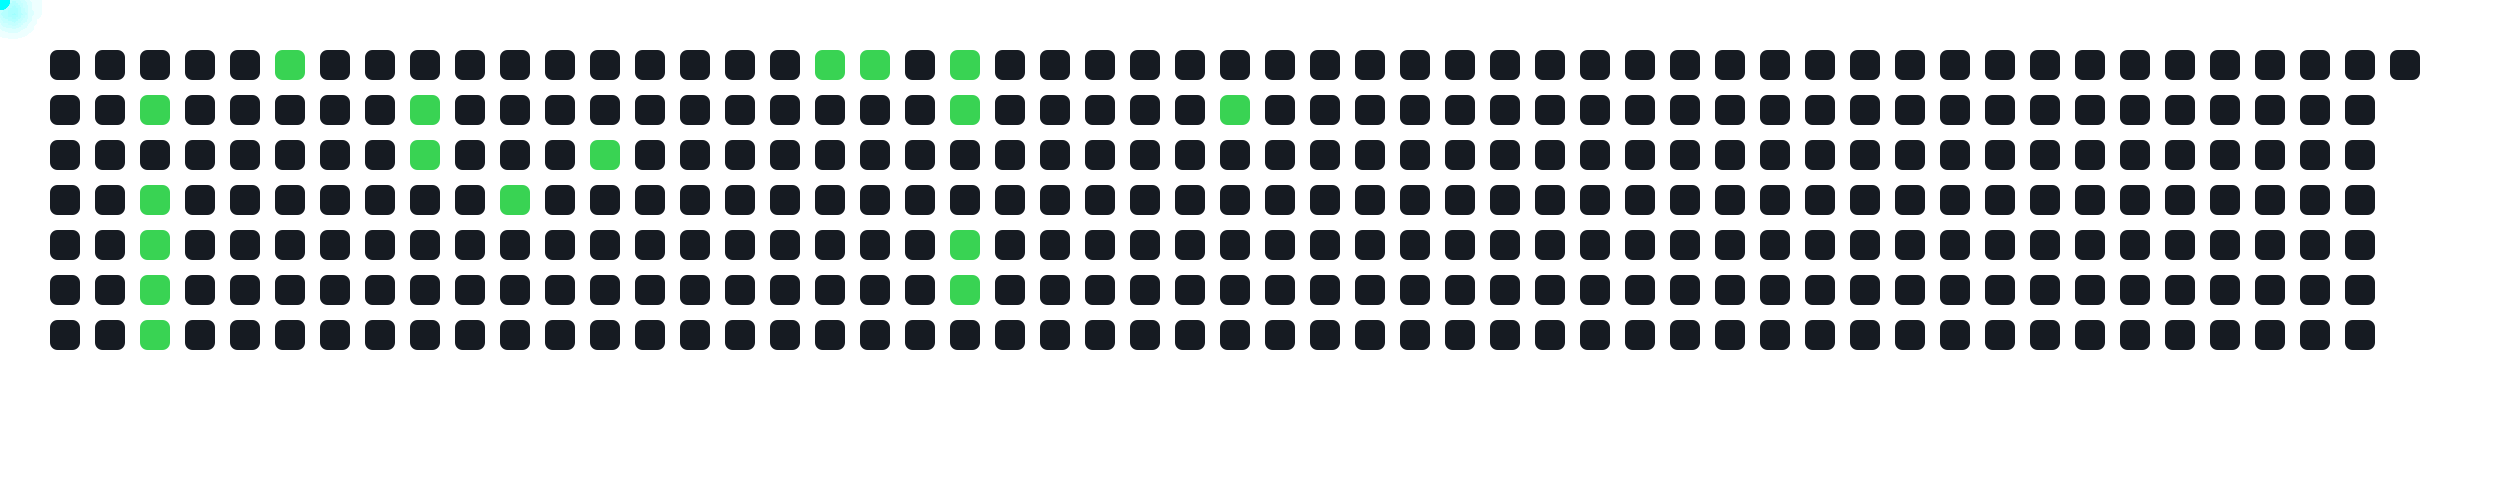
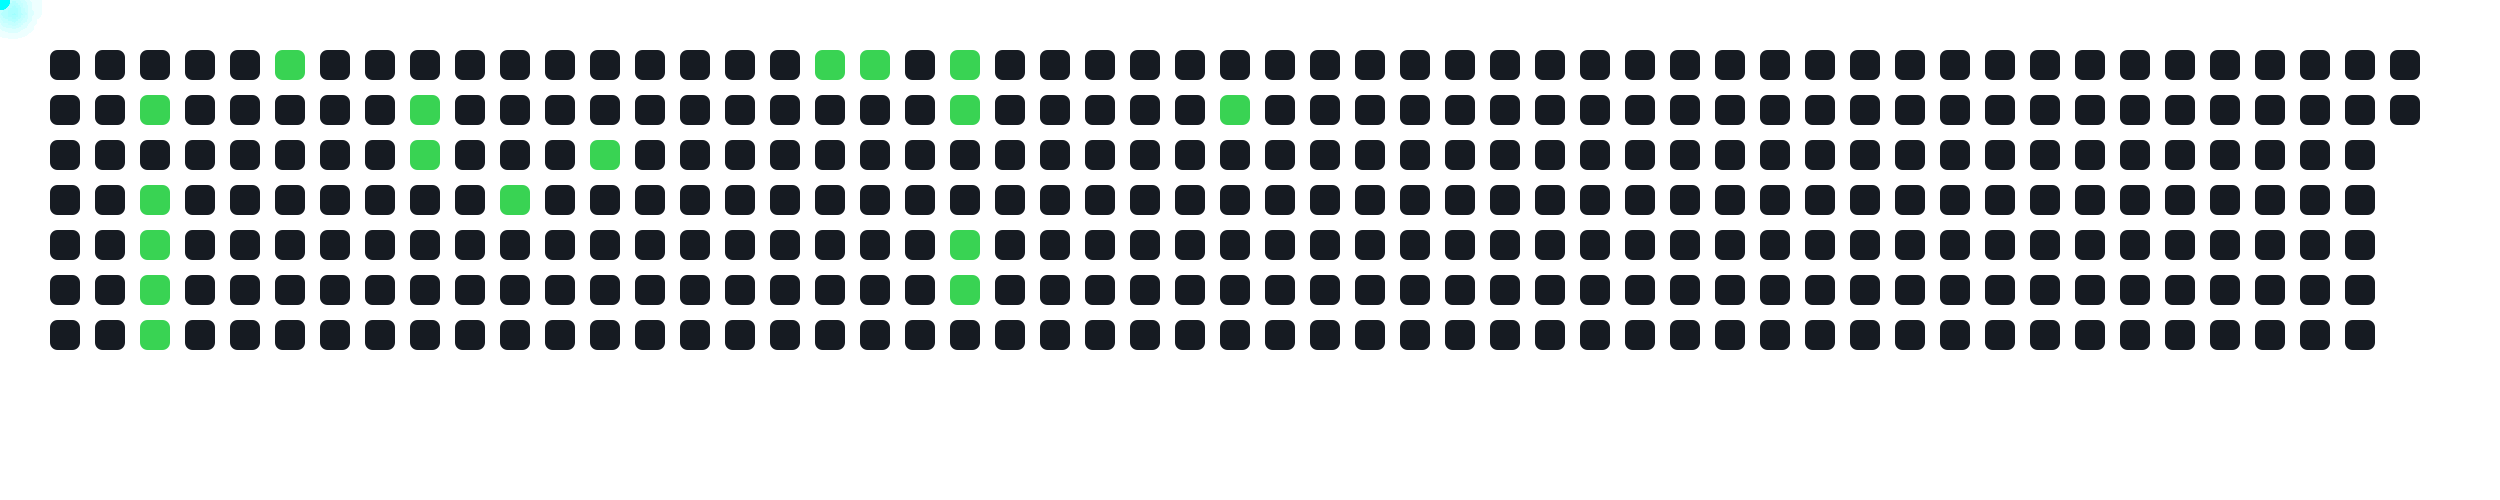
<svg xmlns="http://www.w3.org/2000/svg" width="1000" height="200">
  <style>
      .cell { fill: #161b22; rx: 3; }
      .active { fill: #39d353; }
      .comet { fill: cyan; filter: drop-shadow(0 0 6px cyan); }
    </style>
  <rect x="20" y="20" width="12" height="12" class="cell " />
  <rect x="20" y="38" width="12" height="12" class="cell " />
  <rect x="20" y="56" width="12" height="12" class="cell " />
  <rect x="20" y="74" width="12" height="12" class="cell " />
  <rect x="20" y="92" width="12" height="12" class="cell " />
  <rect x="20" y="110" width="12" height="12" class="cell " />
  <rect x="20" y="128" width="12" height="12" class="cell " />
  <rect x="38" y="20" width="12" height="12" class="cell " />
  <rect x="38" y="38" width="12" height="12" class="cell " />
  <rect x="38" y="56" width="12" height="12" class="cell " />
  <rect x="38" y="74" width="12" height="12" class="cell " />
  <rect x="38" y="92" width="12" height="12" class="cell " />
  <rect x="38" y="110" width="12" height="12" class="cell " />
  <rect x="38" y="128" width="12" height="12" class="cell " />
  <rect x="56" y="20" width="12" height="12" class="cell " />
  <rect x="56" y="38" width="12" height="12" class="cell active" />
  <rect x="56" y="56" width="12" height="12" class="cell " />
  <rect x="56" y="74" width="12" height="12" class="cell active" />
  <rect x="56" y="92" width="12" height="12" class="cell active" />
  <rect x="56" y="110" width="12" height="12" class="cell active" />
  <rect x="56" y="128" width="12" height="12" class="cell active" />
  <rect x="74" y="20" width="12" height="12" class="cell " />
  <rect x="74" y="38" width="12" height="12" class="cell " />
  <rect x="74" y="56" width="12" height="12" class="cell " />
  <rect x="74" y="74" width="12" height="12" class="cell " />
  <rect x="74" y="92" width="12" height="12" class="cell " />
  <rect x="74" y="110" width="12" height="12" class="cell " />
  <rect x="74" y="128" width="12" height="12" class="cell " />
  <rect x="92" y="20" width="12" height="12" class="cell " />
  <rect x="92" y="38" width="12" height="12" class="cell " />
  <rect x="92" y="56" width="12" height="12" class="cell " />
  <rect x="92" y="74" width="12" height="12" class="cell " />
  <rect x="92" y="92" width="12" height="12" class="cell " />
  <rect x="92" y="110" width="12" height="12" class="cell " />
  <rect x="92" y="128" width="12" height="12" class="cell " />
  <rect x="110" y="20" width="12" height="12" class="cell active" />
  <rect x="110" y="38" width="12" height="12" class="cell " />
  <rect x="110" y="56" width="12" height="12" class="cell " />
  <rect x="110" y="74" width="12" height="12" class="cell " />
  <rect x="110" y="92" width="12" height="12" class="cell " />
  <rect x="110" y="110" width="12" height="12" class="cell " />
  <rect x="110" y="128" width="12" height="12" class="cell " />
  <rect x="128" y="20" width="12" height="12" class="cell " />
  <rect x="128" y="38" width="12" height="12" class="cell " />
  <rect x="128" y="56" width="12" height="12" class="cell " />
  <rect x="128" y="74" width="12" height="12" class="cell " />
  <rect x="128" y="92" width="12" height="12" class="cell " />
  <rect x="128" y="110" width="12" height="12" class="cell " />
  <rect x="128" y="128" width="12" height="12" class="cell " />
  <rect x="146" y="20" width="12" height="12" class="cell " />
  <rect x="146" y="38" width="12" height="12" class="cell " />
  <rect x="146" y="56" width="12" height="12" class="cell " />
  <rect x="146" y="74" width="12" height="12" class="cell " />
  <rect x="146" y="92" width="12" height="12" class="cell " />
  <rect x="146" y="110" width="12" height="12" class="cell " />
  <rect x="146" y="128" width="12" height="12" class="cell " />
  <rect x="164" y="20" width="12" height="12" class="cell " />
  <rect x="164" y="38" width="12" height="12" class="cell active" />
  <rect x="164" y="56" width="12" height="12" class="cell active" />
  <rect x="164" y="74" width="12" height="12" class="cell " />
  <rect x="164" y="92" width="12" height="12" class="cell " />
  <rect x="164" y="110" width="12" height="12" class="cell " />
  <rect x="164" y="128" width="12" height="12" class="cell " />
  <rect x="182" y="20" width="12" height="12" class="cell " />
  <rect x="182" y="38" width="12" height="12" class="cell " />
  <rect x="182" y="56" width="12" height="12" class="cell " />
  <rect x="182" y="74" width="12" height="12" class="cell " />
  <rect x="182" y="92" width="12" height="12" class="cell " />
  <rect x="182" y="110" width="12" height="12" class="cell " />
  <rect x="182" y="128" width="12" height="12" class="cell " />
  <rect x="200" y="20" width="12" height="12" class="cell " />
  <rect x="200" y="38" width="12" height="12" class="cell " />
  <rect x="200" y="56" width="12" height="12" class="cell " />
  <rect x="200" y="74" width="12" height="12" class="cell active" />
  <rect x="200" y="92" width="12" height="12" class="cell " />
  <rect x="200" y="110" width="12" height="12" class="cell " />
  <rect x="200" y="128" width="12" height="12" class="cell " />
  <rect x="218" y="20" width="12" height="12" class="cell " />
  <rect x="218" y="38" width="12" height="12" class="cell " />
  <rect x="218" y="56" width="12" height="12" class="cell " />
  <rect x="218" y="74" width="12" height="12" class="cell " />
  <rect x="218" y="92" width="12" height="12" class="cell " />
  <rect x="218" y="110" width="12" height="12" class="cell " />
  <rect x="218" y="128" width="12" height="12" class="cell " />
  <rect x="236" y="20" width="12" height="12" class="cell " />
  <rect x="236" y="38" width="12" height="12" class="cell " />
  <rect x="236" y="56" width="12" height="12" class="cell active" />
  <rect x="236" y="74" width="12" height="12" class="cell " />
  <rect x="236" y="92" width="12" height="12" class="cell " />
  <rect x="236" y="110" width="12" height="12" class="cell " />
  <rect x="236" y="128" width="12" height="12" class="cell " />
  <rect x="254" y="20" width="12" height="12" class="cell " />
  <rect x="254" y="38" width="12" height="12" class="cell " />
  <rect x="254" y="56" width="12" height="12" class="cell " />
  <rect x="254" y="74" width="12" height="12" class="cell " />
  <rect x="254" y="92" width="12" height="12" class="cell " />
  <rect x="254" y="110" width="12" height="12" class="cell " />
  <rect x="254" y="128" width="12" height="12" class="cell " />
  <rect x="272" y="20" width="12" height="12" class="cell " />
  <rect x="272" y="38" width="12" height="12" class="cell " />
  <rect x="272" y="56" width="12" height="12" class="cell " />
  <rect x="272" y="74" width="12" height="12" class="cell " />
  <rect x="272" y="92" width="12" height="12" class="cell " />
  <rect x="272" y="110" width="12" height="12" class="cell " />
  <rect x="272" y="128" width="12" height="12" class="cell " />
  <rect x="290" y="20" width="12" height="12" class="cell " />
  <rect x="290" y="38" width="12" height="12" class="cell " />
  <rect x="290" y="56" width="12" height="12" class="cell " />
  <rect x="290" y="74" width="12" height="12" class="cell " />
  <rect x="290" y="92" width="12" height="12" class="cell " />
  <rect x="290" y="110" width="12" height="12" class="cell " />
  <rect x="290" y="128" width="12" height="12" class="cell " />
  <rect x="308" y="20" width="12" height="12" class="cell " />
  <rect x="308" y="38" width="12" height="12" class="cell " />
  <rect x="308" y="56" width="12" height="12" class="cell " />
  <rect x="308" y="74" width="12" height="12" class="cell " />
  <rect x="308" y="92" width="12" height="12" class="cell " />
  <rect x="308" y="110" width="12" height="12" class="cell " />
  <rect x="308" y="128" width="12" height="12" class="cell " />
  <rect x="326" y="20" width="12" height="12" class="cell active" />
  <rect x="326" y="38" width="12" height="12" class="cell " />
  <rect x="326" y="56" width="12" height="12" class="cell " />
  <rect x="326" y="74" width="12" height="12" class="cell " />
  <rect x="326" y="92" width="12" height="12" class="cell " />
  <rect x="326" y="110" width="12" height="12" class="cell " />
  <rect x="326" y="128" width="12" height="12" class="cell " />
  <rect x="344" y="20" width="12" height="12" class="cell active" />
  <rect x="344" y="38" width="12" height="12" class="cell " />
  <rect x="344" y="56" width="12" height="12" class="cell " />
  <rect x="344" y="74" width="12" height="12" class="cell " />
  <rect x="344" y="92" width="12" height="12" class="cell " />
  <rect x="344" y="110" width="12" height="12" class="cell " />
  <rect x="344" y="128" width="12" height="12" class="cell " />
  <rect x="362" y="20" width="12" height="12" class="cell " />
  <rect x="362" y="38" width="12" height="12" class="cell " />
  <rect x="362" y="56" width="12" height="12" class="cell " />
  <rect x="362" y="74" width="12" height="12" class="cell " />
  <rect x="362" y="92" width="12" height="12" class="cell " />
  <rect x="362" y="110" width="12" height="12" class="cell " />
  <rect x="362" y="128" width="12" height="12" class="cell " />
  <rect x="380" y="20" width="12" height="12" class="cell active" />
  <rect x="380" y="38" width="12" height="12" class="cell active" />
  <rect x="380" y="56" width="12" height="12" class="cell " />
  <rect x="380" y="74" width="12" height="12" class="cell " />
  <rect x="380" y="92" width="12" height="12" class="cell active" />
  <rect x="380" y="110" width="12" height="12" class="cell active" />
  <rect x="380" y="128" width="12" height="12" class="cell " />
  <rect x="398" y="20" width="12" height="12" class="cell " />
  <rect x="398" y="38" width="12" height="12" class="cell " />
  <rect x="398" y="56" width="12" height="12" class="cell " />
  <rect x="398" y="74" width="12" height="12" class="cell " />
  <rect x="398" y="92" width="12" height="12" class="cell " />
  <rect x="398" y="110" width="12" height="12" class="cell " />
  <rect x="398" y="128" width="12" height="12" class="cell " />
  <rect x="416" y="20" width="12" height="12" class="cell " />
  <rect x="416" y="38" width="12" height="12" class="cell " />
  <rect x="416" y="56" width="12" height="12" class="cell " />
  <rect x="416" y="74" width="12" height="12" class="cell " />
  <rect x="416" y="92" width="12" height="12" class="cell " />
  <rect x="416" y="110" width="12" height="12" class="cell " />
  <rect x="416" y="128" width="12" height="12" class="cell " />
  <rect x="434" y="20" width="12" height="12" class="cell " />
  <rect x="434" y="38" width="12" height="12" class="cell " />
  <rect x="434" y="56" width="12" height="12" class="cell " />
  <rect x="434" y="74" width="12" height="12" class="cell " />
  <rect x="434" y="92" width="12" height="12" class="cell " />
  <rect x="434" y="110" width="12" height="12" class="cell " />
  <rect x="434" y="128" width="12" height="12" class="cell " />
  <rect x="452" y="20" width="12" height="12" class="cell " />
  <rect x="452" y="38" width="12" height="12" class="cell " />
  <rect x="452" y="56" width="12" height="12" class="cell " />
  <rect x="452" y="74" width="12" height="12" class="cell " />
  <rect x="452" y="92" width="12" height="12" class="cell " />
  <rect x="452" y="110" width="12" height="12" class="cell " />
  <rect x="452" y="128" width="12" height="12" class="cell " />
  <rect x="470" y="20" width="12" height="12" class="cell " />
  <rect x="470" y="38" width="12" height="12" class="cell " />
  <rect x="470" y="56" width="12" height="12" class="cell " />
  <rect x="470" y="74" width="12" height="12" class="cell " />
  <rect x="470" y="92" width="12" height="12" class="cell " />
  <rect x="470" y="110" width="12" height="12" class="cell " />
  <rect x="470" y="128" width="12" height="12" class="cell " />
  <rect x="488" y="20" width="12" height="12" class="cell " />
  <rect x="488" y="38" width="12" height="12" class="cell active" />
  <rect x="488" y="56" width="12" height="12" class="cell " />
  <rect x="488" y="74" width="12" height="12" class="cell " />
  <rect x="488" y="92" width="12" height="12" class="cell " />
  <rect x="488" y="110" width="12" height="12" class="cell " />
  <rect x="488" y="128" width="12" height="12" class="cell " />
  <rect x="506" y="20" width="12" height="12" class="cell " />
  <rect x="506" y="38" width="12" height="12" class="cell " />
  <rect x="506" y="56" width="12" height="12" class="cell " />
  <rect x="506" y="74" width="12" height="12" class="cell " />
  <rect x="506" y="92" width="12" height="12" class="cell " />
  <rect x="506" y="110" width="12" height="12" class="cell " />
  <rect x="506" y="128" width="12" height="12" class="cell " />
  <rect x="524" y="20" width="12" height="12" class="cell " />
  <rect x="524" y="38" width="12" height="12" class="cell " />
  <rect x="524" y="56" width="12" height="12" class="cell " />
  <rect x="524" y="74" width="12" height="12" class="cell " />
  <rect x="524" y="92" width="12" height="12" class="cell " />
  <rect x="524" y="110" width="12" height="12" class="cell " />
  <rect x="524" y="128" width="12" height="12" class="cell " />
  <rect x="542" y="20" width="12" height="12" class="cell " />
  <rect x="542" y="38" width="12" height="12" class="cell " />
  <rect x="542" y="56" width="12" height="12" class="cell " />
  <rect x="542" y="74" width="12" height="12" class="cell " />
  <rect x="542" y="92" width="12" height="12" class="cell " />
  <rect x="542" y="110" width="12" height="12" class="cell " />
  <rect x="542" y="128" width="12" height="12" class="cell " />
  <rect x="560" y="20" width="12" height="12" class="cell " />
  <rect x="560" y="38" width="12" height="12" class="cell " />
  <rect x="560" y="56" width="12" height="12" class="cell " />
  <rect x="560" y="74" width="12" height="12" class="cell " />
  <rect x="560" y="92" width="12" height="12" class="cell " />
  <rect x="560" y="110" width="12" height="12" class="cell " />
  <rect x="560" y="128" width="12" height="12" class="cell " />
  <rect x="578" y="20" width="12" height="12" class="cell " />
  <rect x="578" y="38" width="12" height="12" class="cell " />
  <rect x="578" y="56" width="12" height="12" class="cell " />
  <rect x="578" y="74" width="12" height="12" class="cell " />
  <rect x="578" y="92" width="12" height="12" class="cell " />
  <rect x="578" y="110" width="12" height="12" class="cell " />
  <rect x="578" y="128" width="12" height="12" class="cell " />
  <rect x="596" y="20" width="12" height="12" class="cell " />
  <rect x="596" y="38" width="12" height="12" class="cell " />
  <rect x="596" y="56" width="12" height="12" class="cell " />
  <rect x="596" y="74" width="12" height="12" class="cell " />
  <rect x="596" y="92" width="12" height="12" class="cell " />
  <rect x="596" y="110" width="12" height="12" class="cell " />
  <rect x="596" y="128" width="12" height="12" class="cell " />
  <rect x="614" y="20" width="12" height="12" class="cell " />
  <rect x="614" y="38" width="12" height="12" class="cell " />
  <rect x="614" y="56" width="12" height="12" class="cell " />
  <rect x="614" y="74" width="12" height="12" class="cell " />
  <rect x="614" y="92" width="12" height="12" class="cell " />
  <rect x="614" y="110" width="12" height="12" class="cell " />
  <rect x="614" y="128" width="12" height="12" class="cell " />
  <rect x="632" y="20" width="12" height="12" class="cell " />
  <rect x="632" y="38" width="12" height="12" class="cell " />
  <rect x="632" y="56" width="12" height="12" class="cell " />
  <rect x="632" y="74" width="12" height="12" class="cell " />
  <rect x="632" y="92" width="12" height="12" class="cell " />
  <rect x="632" y="110" width="12" height="12" class="cell " />
  <rect x="632" y="128" width="12" height="12" class="cell " />
  <rect x="650" y="20" width="12" height="12" class="cell " />
  <rect x="650" y="38" width="12" height="12" class="cell " />
  <rect x="650" y="56" width="12" height="12" class="cell " />
  <rect x="650" y="74" width="12" height="12" class="cell " />
  <rect x="650" y="92" width="12" height="12" class="cell " />
  <rect x="650" y="110" width="12" height="12" class="cell " />
  <rect x="650" y="128" width="12" height="12" class="cell " />
  <rect x="668" y="20" width="12" height="12" class="cell " />
  <rect x="668" y="38" width="12" height="12" class="cell " />
  <rect x="668" y="56" width="12" height="12" class="cell " />
  <rect x="668" y="74" width="12" height="12" class="cell " />
  <rect x="668" y="92" width="12" height="12" class="cell " />
  <rect x="668" y="110" width="12" height="12" class="cell " />
  <rect x="668" y="128" width="12" height="12" class="cell " />
  <rect x="686" y="20" width="12" height="12" class="cell " />
  <rect x="686" y="38" width="12" height="12" class="cell " />
  <rect x="686" y="56" width="12" height="12" class="cell " />
  <rect x="686" y="74" width="12" height="12" class="cell " />
  <rect x="686" y="92" width="12" height="12" class="cell " />
  <rect x="686" y="110" width="12" height="12" class="cell " />
  <rect x="686" y="128" width="12" height="12" class="cell " />
  <rect x="704" y="20" width="12" height="12" class="cell " />
  <rect x="704" y="38" width="12" height="12" class="cell " />
  <rect x="704" y="56" width="12" height="12" class="cell " />
  <rect x="704" y="74" width="12" height="12" class="cell " />
  <rect x="704" y="92" width="12" height="12" class="cell " />
  <rect x="704" y="110" width="12" height="12" class="cell " />
  <rect x="704" y="128" width="12" height="12" class="cell " />
  <rect x="722" y="20" width="12" height="12" class="cell " />
  <rect x="722" y="38" width="12" height="12" class="cell " />
  <rect x="722" y="56" width="12" height="12" class="cell " />
  <rect x="722" y="74" width="12" height="12" class="cell " />
  <rect x="722" y="92" width="12" height="12" class="cell " />
  <rect x="722" y="110" width="12" height="12" class="cell " />
  <rect x="722" y="128" width="12" height="12" class="cell " />
  <rect x="740" y="20" width="12" height="12" class="cell " />
  <rect x="740" y="38" width="12" height="12" class="cell " />
  <rect x="740" y="56" width="12" height="12" class="cell " />
  <rect x="740" y="74" width="12" height="12" class="cell " />
  <rect x="740" y="92" width="12" height="12" class="cell " />
  <rect x="740" y="110" width="12" height="12" class="cell " />
  <rect x="740" y="128" width="12" height="12" class="cell " />
  <rect x="758" y="20" width="12" height="12" class="cell " />
  <rect x="758" y="38" width="12" height="12" class="cell " />
  <rect x="758" y="56" width="12" height="12" class="cell " />
  <rect x="758" y="74" width="12" height="12" class="cell " />
  <rect x="758" y="92" width="12" height="12" class="cell " />
  <rect x="758" y="110" width="12" height="12" class="cell " />
  <rect x="758" y="128" width="12" height="12" class="cell " />
  <rect x="776" y="20" width="12" height="12" class="cell " />
  <rect x="776" y="38" width="12" height="12" class="cell " />
  <rect x="776" y="56" width="12" height="12" class="cell " />
  <rect x="776" y="74" width="12" height="12" class="cell " />
  <rect x="776" y="92" width="12" height="12" class="cell " />
  <rect x="776" y="110" width="12" height="12" class="cell " />
  <rect x="776" y="128" width="12" height="12" class="cell " />
  <rect x="794" y="20" width="12" height="12" class="cell " />
  <rect x="794" y="38" width="12" height="12" class="cell " />
  <rect x="794" y="56" width="12" height="12" class="cell " />
  <rect x="794" y="74" width="12" height="12" class="cell " />
  <rect x="794" y="92" width="12" height="12" class="cell " />
  <rect x="794" y="110" width="12" height="12" class="cell " />
  <rect x="794" y="128" width="12" height="12" class="cell " />
  <rect x="812" y="20" width="12" height="12" class="cell " />
  <rect x="812" y="38" width="12" height="12" class="cell " />
  <rect x="812" y="56" width="12" height="12" class="cell " />
  <rect x="812" y="74" width="12" height="12" class="cell " />
  <rect x="812" y="92" width="12" height="12" class="cell " />
  <rect x="812" y="110" width="12" height="12" class="cell " />
  <rect x="812" y="128" width="12" height="12" class="cell " />
  <rect x="830" y="20" width="12" height="12" class="cell " />
  <rect x="830" y="38" width="12" height="12" class="cell " />
  <rect x="830" y="56" width="12" height="12" class="cell " />
  <rect x="830" y="74" width="12" height="12" class="cell " />
  <rect x="830" y="92" width="12" height="12" class="cell " />
  <rect x="830" y="110" width="12" height="12" class="cell " />
  <rect x="830" y="128" width="12" height="12" class="cell " />
  <rect x="848" y="20" width="12" height="12" class="cell " />
  <rect x="848" y="38" width="12" height="12" class="cell " />
  <rect x="848" y="56" width="12" height="12" class="cell " />
  <rect x="848" y="74" width="12" height="12" class="cell " />
  <rect x="848" y="92" width="12" height="12" class="cell " />
  <rect x="848" y="110" width="12" height="12" class="cell " />
  <rect x="848" y="128" width="12" height="12" class="cell " />
  <rect x="866" y="20" width="12" height="12" class="cell " />
  <rect x="866" y="38" width="12" height="12" class="cell " />
  <rect x="866" y="56" width="12" height="12" class="cell " />
  <rect x="866" y="74" width="12" height="12" class="cell " />
  <rect x="866" y="92" width="12" height="12" class="cell " />
  <rect x="866" y="110" width="12" height="12" class="cell " />
  <rect x="866" y="128" width="12" height="12" class="cell " />
  <rect x="884" y="20" width="12" height="12" class="cell " />
  <rect x="884" y="38" width="12" height="12" class="cell " />
  <rect x="884" y="56" width="12" height="12" class="cell " />
  <rect x="884" y="74" width="12" height="12" class="cell " />
  <rect x="884" y="92" width="12" height="12" class="cell " />
  <rect x="884" y="110" width="12" height="12" class="cell " />
  <rect x="884" y="128" width="12" height="12" class="cell " />
  <rect x="902" y="20" width="12" height="12" class="cell " />
  <rect x="902" y="38" width="12" height="12" class="cell " />
  <rect x="902" y="56" width="12" height="12" class="cell " />
  <rect x="902" y="74" width="12" height="12" class="cell " />
  <rect x="902" y="92" width="12" height="12" class="cell " />
  <rect x="902" y="110" width="12" height="12" class="cell " />
  <rect x="902" y="128" width="12" height="12" class="cell " />
  <rect x="920" y="20" width="12" height="12" class="cell " />
  <rect x="920" y="38" width="12" height="12" class="cell " />
  <rect x="920" y="56" width="12" height="12" class="cell " />
  <rect x="920" y="74" width="12" height="12" class="cell " />
  <rect x="920" y="92" width="12" height="12" class="cell " />
  <rect x="920" y="110" width="12" height="12" class="cell " />
  <rect x="920" y="128" width="12" height="12" class="cell " />
  <rect x="938" y="20" width="12" height="12" class="cell " />
  <rect x="938" y="38" width="12" height="12" class="cell " />
  <rect x="938" y="56" width="12" height="12" class="cell " />
  <rect x="938" y="74" width="12" height="12" class="cell " />
  <rect x="938" y="92" width="12" height="12" class="cell " />
  <rect x="938" y="110" width="12" height="12" class="cell " />
  <rect x="938" y="128" width="12" height="12" class="cell " />
  <rect x="956" y="20" width="12" height="12" class="cell " />
+   <rect x="956" y="38" width="12" height="12" class="cell " />
  <circle r="4" class="comet">
    <animateMotion dur="0.6s" begin="0s" repeatCount="indefinite" path="M 32 4 L 62 44" />
  </circle>
  <circle r="4" class="comet">
    <animateMotion dur="0.6s" begin="0.6s" repeatCount="indefinite" path="M 32 40 L 62 80" />
  </circle>
  <circle r="4" class="comet">
    <animateMotion dur="0.6s" begin="1.2s" repeatCount="indefinite" path="M 32 58 L 62 98" />
  </circle>
  <circle r="4" class="comet">
    <animateMotion dur="0.6s" begin="1.8s" repeatCount="indefinite" path="M 32 76 L 62 116" />
  </circle>
  <circle r="4" class="comet">
    <animateMotion dur="0.6s" begin="2.4s" repeatCount="indefinite" path="M 32 94 L 62 134" />
  </circle>
  <circle r="4" class="comet">
    <animateMotion dur="0.6s" begin="3s" repeatCount="indefinite" path="M 86 -14 L 116 26" />
  </circle>
  <circle r="4" class="comet">
    <animateMotion dur="0.6s" begin="3.6s" repeatCount="indefinite" path="M 140 4 L 170 44" />
  </circle>
  <circle r="4" class="comet">
    <animateMotion dur="0.6s" begin="4.2s" repeatCount="indefinite" path="M 140 22 L 170 62" />
  </circle>
  <circle r="4" class="comet">
    <animateMotion dur="0.6s" begin="4.8s" repeatCount="indefinite" path="M 176 40 L 206 80" />
  </circle>
  <circle r="4" class="comet">
    <animateMotion dur="0.6s" begin="5.4s" repeatCount="indefinite" path="M 212 22 L 242 62" />
  </circle>
  <circle r="4" class="comet">
    <animateMotion dur="0.6s" begin="6s" repeatCount="indefinite" path="M 302 -14 L 332 26" />
  </circle>
  <circle r="4" class="comet">
    <animateMotion dur="0.6s" begin="6.6s" repeatCount="indefinite" path="M 320 -14 L 350 26" />
  </circle>
  <circle r="4" class="comet">
    <animateMotion dur="0.6s" begin="7.2s" repeatCount="indefinite" path="M 356 -14 L 386 26" />
  </circle>
  <circle r="4" class="comet">
    <animateMotion dur="0.6s" begin="7.8s" repeatCount="indefinite" path="M 356 4 L 386 44" />
  </circle>
  <circle r="4" class="comet">
    <animateMotion dur="0.6s" begin="8.4s" repeatCount="indefinite" path="M 356 58 L 386 98" />
  </circle>
  <circle r="4" class="comet">
    <animateMotion dur="0.6s" begin="9s" repeatCount="indefinite" path="M 356 76 L 386 116" />
  </circle>
  <circle r="4" class="comet">
    <animateMotion dur="0.6s" begin="9.6s" repeatCount="indefinite" path="M 464 4 L 494 44" />
  </circle>
</svg>
